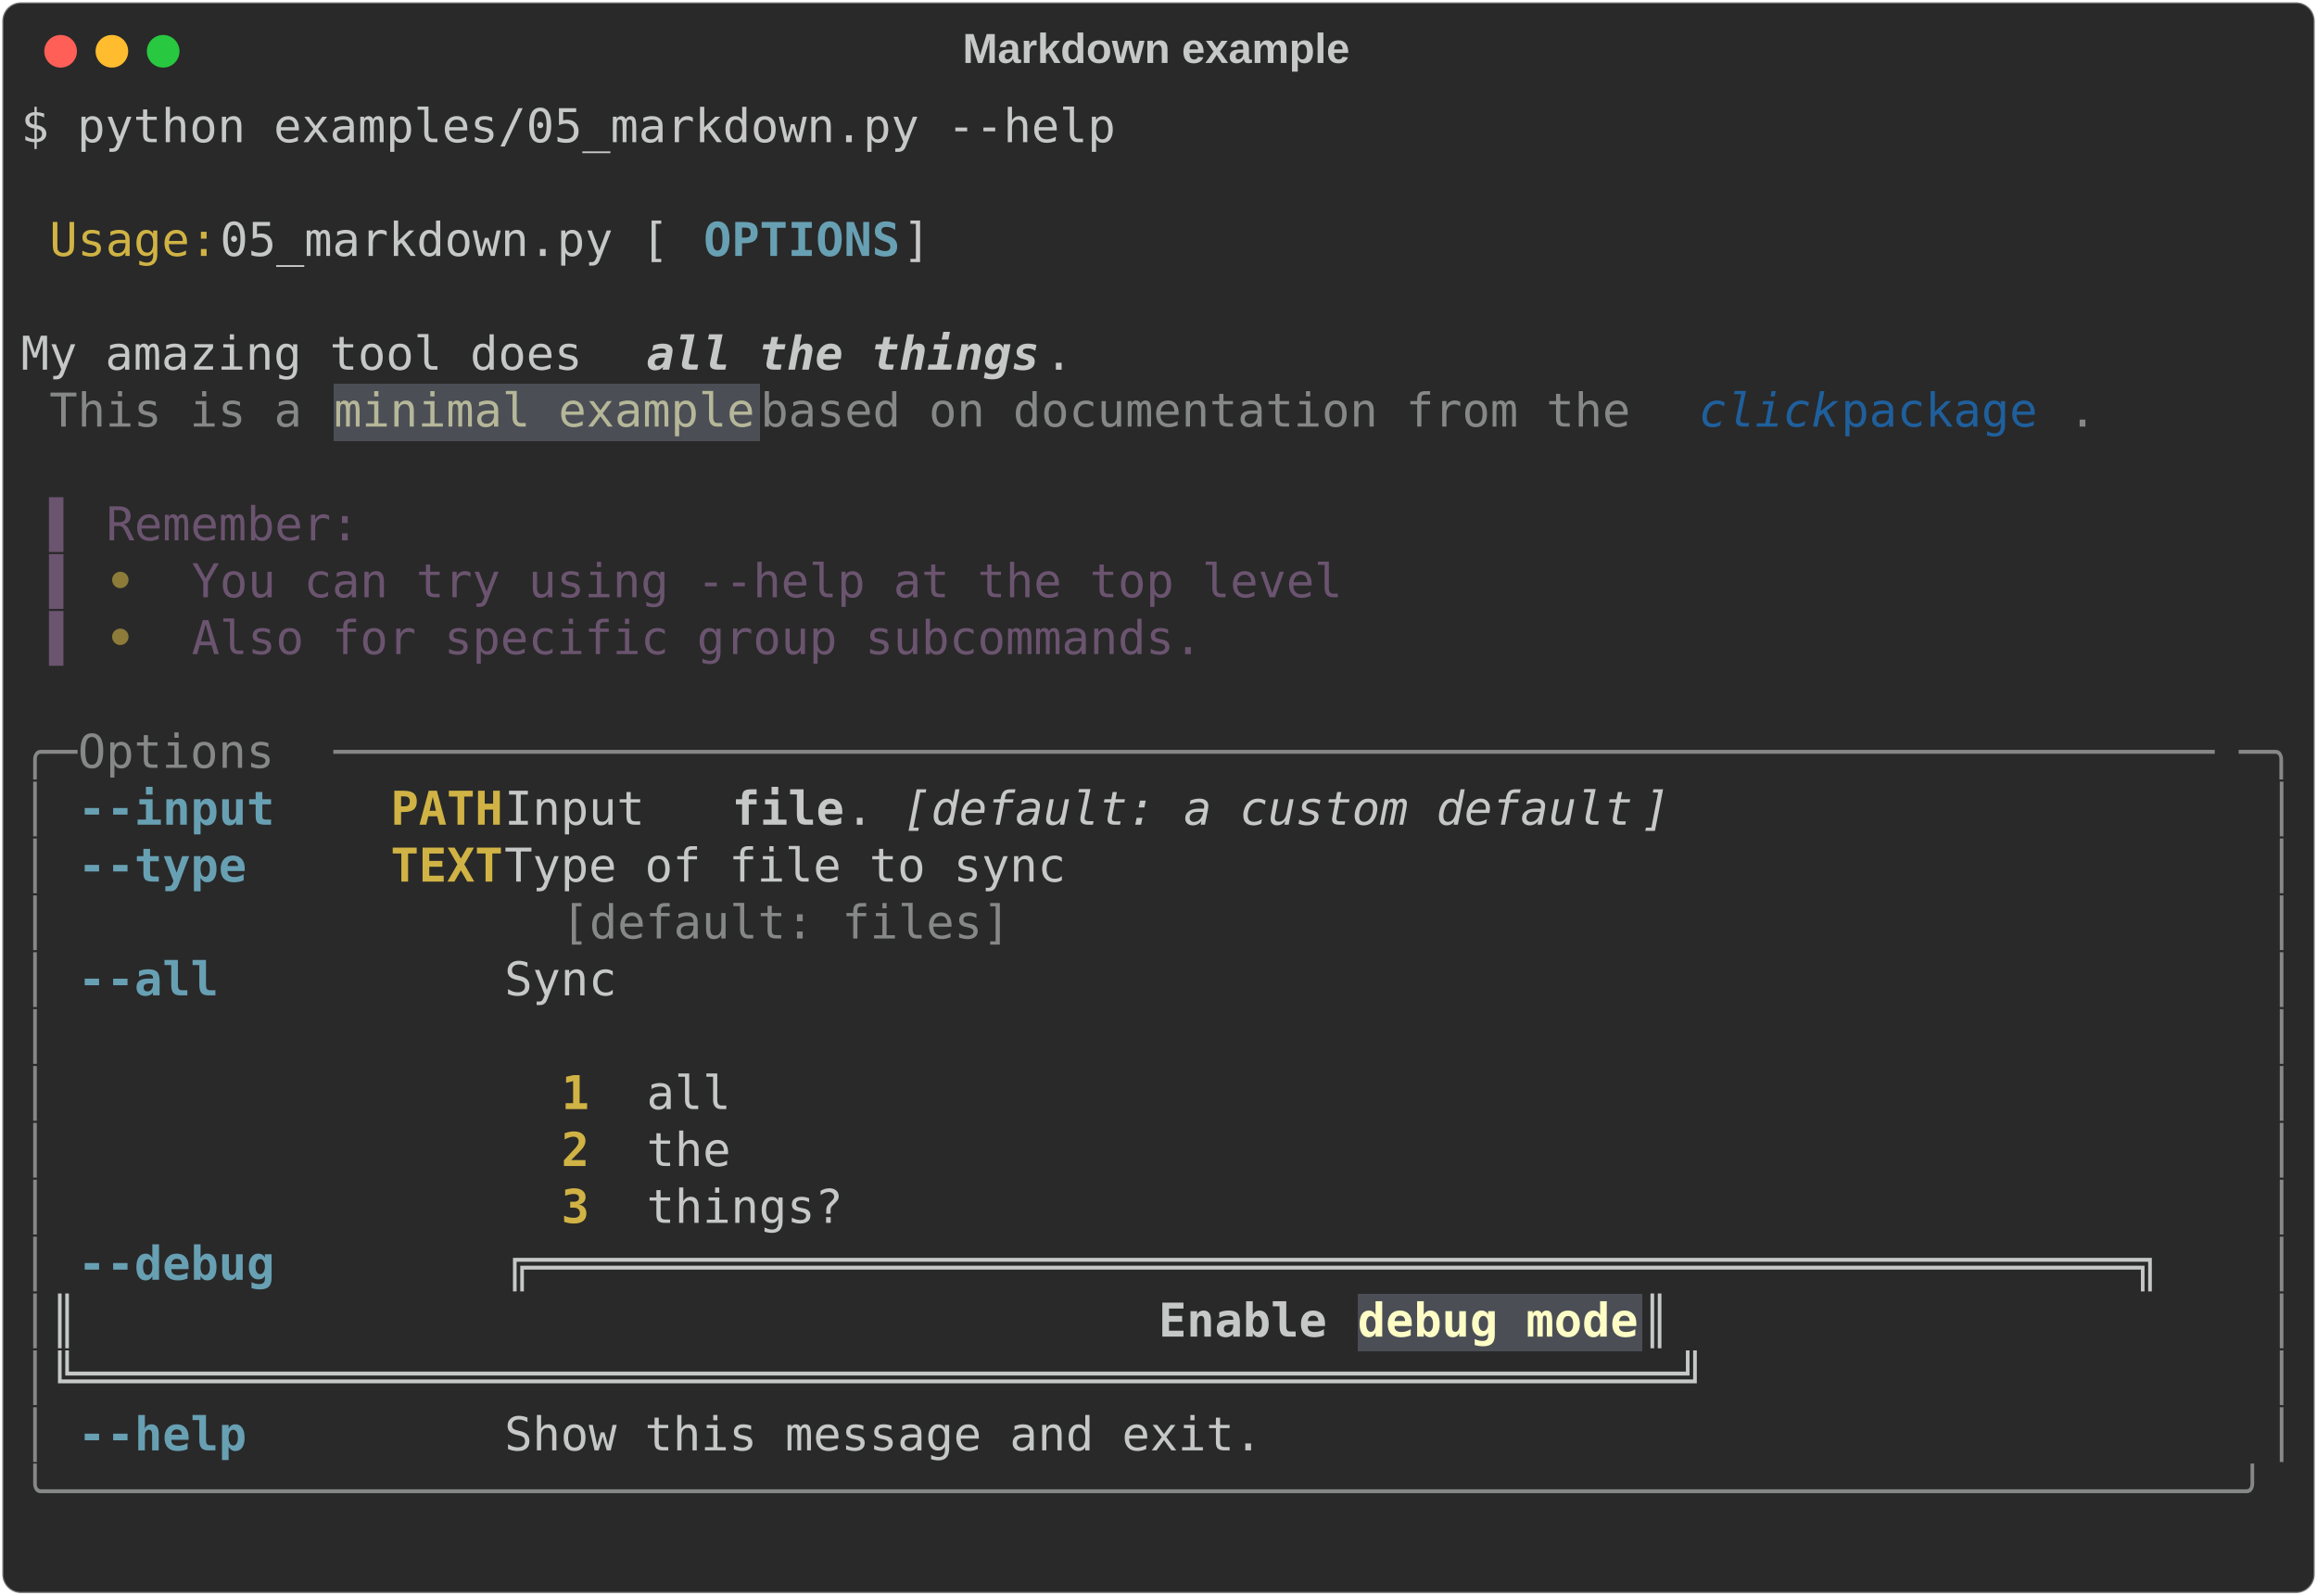
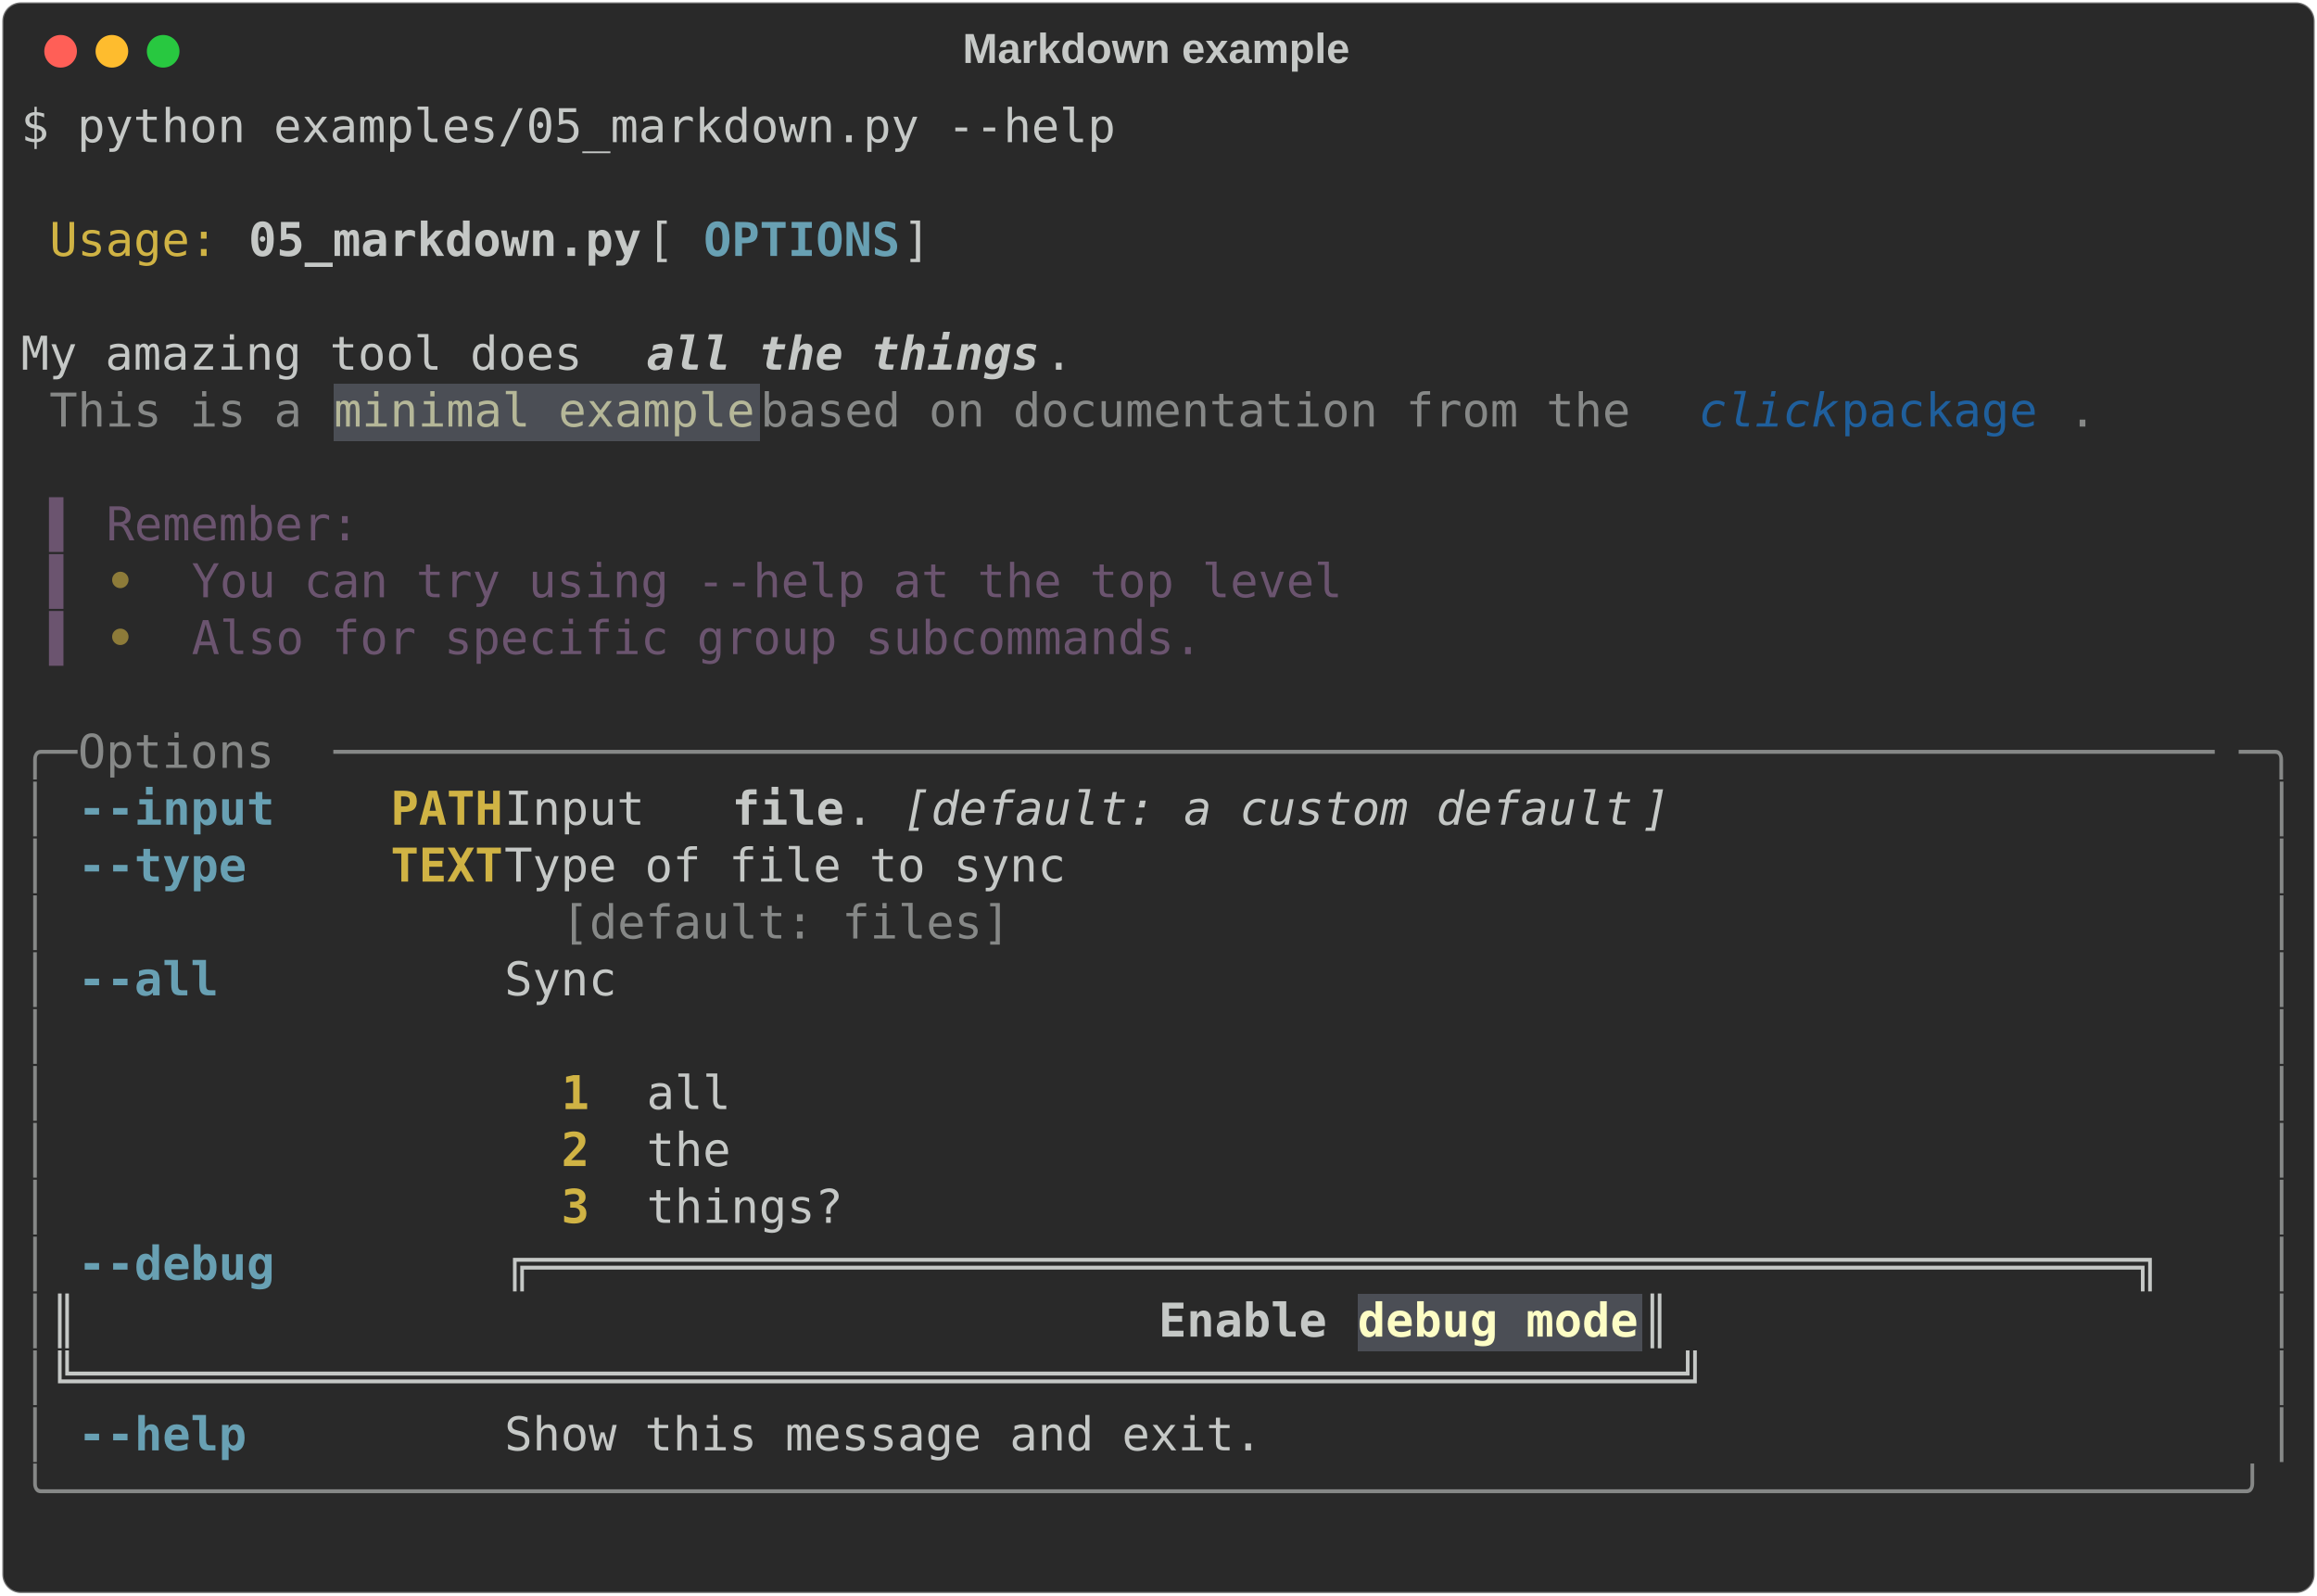
<svg xmlns="http://www.w3.org/2000/svg" class="rich-terminal" viewBox="0 0 994 684.4">
  <style>

    @font-face {
        font-family: "Fira Code";
        src: local("FiraCode-Regular"),
                url("https://cdnjs.cloudflare.com/ajax/libs/firacode/6.2.0/woff2/FiraCode-Regular.woff2") format("woff2"),
                url("https://cdnjs.cloudflare.com/ajax/libs/firacode/6.2.0/woff/FiraCode-Regular.woff") format("woff");
        font-style: normal;
        font-weight: 400;
    }
    @font-face {
        font-family: "Fira Code";
        src: local("FiraCode-Bold"),
                url("https://cdnjs.cloudflare.com/ajax/libs/firacode/6.2.0/woff2/FiraCode-Bold.woff2") format("woff2"),
                url("https://cdnjs.cloudflare.com/ajax/libs/firacode/6.2.0/woff/FiraCode-Bold.woff") format("woff");
        font-style: bold;
        font-weight: 700;
    }

-     .terminal-1735298067-matrix {
+     .terminal-50109393-matrix {
        font-family: Fira Code, monospace;
        font-size: 20px;
        line-height: 24.4px;
        font-variant-east-asian: full-width;
    }

-     .terminal-1735298067-title {
+     .terminal-50109393-title {
        font-size: 18px;
        font-weight: bold;
        font-family: arial;
    }

-     .terminal-1735298067-r1 { fill: #c5c8c6 }
- .terminal-1735298067-r2 { fill: #d0b344 }
- .terminal-1735298067-r3 { fill: #68a0b3;font-weight: bold }
- .terminal-1735298067-r4 { fill: #c5c8c6;font-weight: bold;font-style: italic; }
- .terminal-1735298067-r5 { fill: #868887 }
- .terminal-1735298067-r6 { fill: #b5b798 }
- .terminal-1735298067-r7 { fill: #1f5f9c;font-style: italic; }
- .terminal-1735298067-r8 { fill: #1f5f9c }
- .terminal-1735298067-r9 { fill: #6b546f }
- .terminal-1735298067-r10 { fill: #8d7b39;font-weight: bold }
- .terminal-1735298067-r11 { fill: #d0b344;font-weight: bold }
- .terminal-1735298067-r12 { fill: #c5c8c6;font-weight: bold }
- .terminal-1735298067-r13 { fill: #c5c8c6;font-style: italic; }
- .terminal-1735298067-r14 { fill: #fdfdc5;font-weight: bold }
+     .terminal-50109393-r1 { fill: #c5c8c6 }
+ .terminal-50109393-r2 { fill: #d0b344 }
+ .terminal-50109393-r3 { fill: #c5c8c6;font-weight: bold }
+ .terminal-50109393-r4 { fill: #68a0b3;font-weight: bold }
+ .terminal-50109393-r5 { fill: #c5c8c6;font-weight: bold;font-style: italic; }
+ .terminal-50109393-r6 { fill: #868887 }
+ .terminal-50109393-r7 { fill: #b5b798 }
+ .terminal-50109393-r8 { fill: #1f5f9c;font-style: italic; }
+ .terminal-50109393-r9 { fill: #1f5f9c }
+ .terminal-50109393-r10 { fill: #6b546f }
+ .terminal-50109393-r11 { fill: #8d7b39;font-weight: bold }
+ .terminal-50109393-r12 { fill: #d0b344;font-weight: bold }
+ .terminal-50109393-r13 { fill: #c5c8c6;font-style: italic; }
+ .terminal-50109393-r14 { fill: #fdfdc5;font-weight: bold }
    </style>
  <defs>
-     <clipPath id="terminal-1735298067-clip-terminal">
+     <clipPath id="terminal-50109393-clip-terminal">
      <rect x="0" y="0" width="975.0" height="633.4" />
    </clipPath>
-     <clipPath id="terminal-1735298067-line-0">
+     <clipPath id="terminal-50109393-line-0">
      <rect x="0" y="1.5" width="976" height="24.65" />
    </clipPath>
-     <clipPath id="terminal-1735298067-line-1">
+     <clipPath id="terminal-50109393-line-1">
      <rect x="0" y="25.9" width="976" height="24.65" />
    </clipPath>
-     <clipPath id="terminal-1735298067-line-2">
+     <clipPath id="terminal-50109393-line-2">
      <rect x="0" y="50.3" width="976" height="24.65" />
    </clipPath>
-     <clipPath id="terminal-1735298067-line-3">
+     <clipPath id="terminal-50109393-line-3">
      <rect x="0" y="74.7" width="976" height="24.65" />
    </clipPath>
-     <clipPath id="terminal-1735298067-line-4">
+     <clipPath id="terminal-50109393-line-4">
      <rect x="0" y="99.1" width="976" height="24.65" />
    </clipPath>
-     <clipPath id="terminal-1735298067-line-5">
+     <clipPath id="terminal-50109393-line-5">
      <rect x="0" y="123.5" width="976" height="24.65" />
    </clipPath>
-     <clipPath id="terminal-1735298067-line-6">
+     <clipPath id="terminal-50109393-line-6">
      <rect x="0" y="147.9" width="976" height="24.65" />
    </clipPath>
-     <clipPath id="terminal-1735298067-line-7">
+     <clipPath id="terminal-50109393-line-7">
      <rect x="0" y="172.3" width="976" height="24.65" />
    </clipPath>
-     <clipPath id="terminal-1735298067-line-8">
+     <clipPath id="terminal-50109393-line-8">
      <rect x="0" y="196.7" width="976" height="24.65" />
    </clipPath>
-     <clipPath id="terminal-1735298067-line-9">
+     <clipPath id="terminal-50109393-line-9">
      <rect x="0" y="221.1" width="976" height="24.65" />
    </clipPath>
-     <clipPath id="terminal-1735298067-line-10">
+     <clipPath id="terminal-50109393-line-10">
      <rect x="0" y="245.5" width="976" height="24.65" />
    </clipPath>
-     <clipPath id="terminal-1735298067-line-11">
+     <clipPath id="terminal-50109393-line-11">
      <rect x="0" y="269.9" width="976" height="24.65" />
    </clipPath>
-     <clipPath id="terminal-1735298067-line-12">
+     <clipPath id="terminal-50109393-line-12">
      <rect x="0" y="294.3" width="976" height="24.65" />
    </clipPath>
-     <clipPath id="terminal-1735298067-line-13">
+     <clipPath id="terminal-50109393-line-13">
      <rect x="0" y="318.7" width="976" height="24.65" />
    </clipPath>
-     <clipPath id="terminal-1735298067-line-14">
+     <clipPath id="terminal-50109393-line-14">
      <rect x="0" y="343.1" width="976" height="24.65" />
    </clipPath>
-     <clipPath id="terminal-1735298067-line-15">
+     <clipPath id="terminal-50109393-line-15">
      <rect x="0" y="367.5" width="976" height="24.65" />
    </clipPath>
-     <clipPath id="terminal-1735298067-line-16">
+     <clipPath id="terminal-50109393-line-16">
      <rect x="0" y="391.9" width="976" height="24.65" />
    </clipPath>
-     <clipPath id="terminal-1735298067-line-17">
+     <clipPath id="terminal-50109393-line-17">
      <rect x="0" y="416.3" width="976" height="24.65" />
    </clipPath>
-     <clipPath id="terminal-1735298067-line-18">
+     <clipPath id="terminal-50109393-line-18">
      <rect x="0" y="440.7" width="976" height="24.65" />
    </clipPath>
-     <clipPath id="terminal-1735298067-line-19">
+     <clipPath id="terminal-50109393-line-19">
      <rect x="0" y="465.1" width="976" height="24.65" />
    </clipPath>
-     <clipPath id="terminal-1735298067-line-20">
+     <clipPath id="terminal-50109393-line-20">
      <rect x="0" y="489.5" width="976" height="24.65" />
    </clipPath>
-     <clipPath id="terminal-1735298067-line-21">
+     <clipPath id="terminal-50109393-line-21">
      <rect x="0" y="513.9" width="976" height="24.65" />
    </clipPath>
-     <clipPath id="terminal-1735298067-line-22">
+     <clipPath id="terminal-50109393-line-22">
      <rect x="0" y="538.3" width="976" height="24.65" />
    </clipPath>
-     <clipPath id="terminal-1735298067-line-23">
+     <clipPath id="terminal-50109393-line-23">
      <rect x="0" y="562.7" width="976" height="24.65" />
    </clipPath>
-     <clipPath id="terminal-1735298067-line-24">
+     <clipPath id="terminal-50109393-line-24">
      <rect x="0" y="587.1" width="976" height="24.65" />
    </clipPath>
  </defs>
  <rect fill="#292929" stroke="rgba(255,255,255,0.35)" stroke-width="1" x="1" y="1" width="992" height="682.4" rx="8" />
-   <text class="terminal-1735298067-title" fill="#c5c8c6" text-anchor="middle" x="496" y="27">Markdown example</text>
+   <text class="terminal-50109393-title" fill="#c5c8c6" text-anchor="middle" x="496" y="27">Markdown example</text>
  <g transform="translate(26,22)">
    <circle cx="0" cy="0" r="7" fill="#ff5f57" />
    <circle cx="22" cy="0" r="7" fill="#febc2e" />
    <circle cx="44" cy="0" r="7" fill="#28c840" />
  </g>
-   <g transform="translate(9, 41)" clip-path="url(#terminal-1735298067-clip-terminal)">
+   <g transform="translate(9, 41)" clip-path="url(#terminal-50109393-clip-terminal)">
    <rect fill="#4b4e55" x="134.2" y="123.5" width="183" height="24.65" shape-rendering="crispEdges" />
    <rect fill="#4b4e55" x="573.4" y="513.9" width="122" height="24.65" shape-rendering="crispEdges" />
-     <g class="terminal-1735298067-matrix">
-       <text class="terminal-1735298067-r1" x="0" y="20" textLength="475.8" clip-path="url(#terminal-1735298067-line-0)">$ python examples/05_markdown.py --help</text>
-       <text class="terminal-1735298067-r1" x="976" y="20" textLength="12.2" clip-path="url(#terminal-1735298067-line-0)">
- </text>
-       <text class="terminal-1735298067-r1" x="976" y="44.4" textLength="12.2" clip-path="url(#terminal-1735298067-line-1)">
- </text>
-       <text class="terminal-1735298067-r2" x="12.2" y="68.8" textLength="73.2" clip-path="url(#terminal-1735298067-line-2)">Usage:</text>
-       <text class="terminal-1735298067-r1" x="85.4" y="68.8" textLength="207.4" clip-path="url(#terminal-1735298067-line-2)"> 05_markdown.py [</text>
-       <text class="terminal-1735298067-r3" x="292.8" y="68.8" textLength="85.4" clip-path="url(#terminal-1735298067-line-2)">OPTIONS</text>
-       <text class="terminal-1735298067-r1" x="378.2" y="68.8" textLength="597.8" clip-path="url(#terminal-1735298067-line-2)">]                                                </text>
-       <text class="terminal-1735298067-r1" x="976" y="68.8" textLength="12.2" clip-path="url(#terminal-1735298067-line-2)">
- </text>
-       <text class="terminal-1735298067-r1" x="976" y="93.2" textLength="12.2" clip-path="url(#terminal-1735298067-line-3)">
- </text>
-       <text class="terminal-1735298067-r1" x="0" y="117.6" textLength="268.4" clip-path="url(#terminal-1735298067-line-4)"> My amazing tool does </text>
-       <text class="terminal-1735298067-r4" x="268.4" y="117.6" textLength="170.8" clip-path="url(#terminal-1735298067-line-4)">all the things</text>
-       <text class="terminal-1735298067-r1" x="439.2" y="117.6" textLength="536.8" clip-path="url(#terminal-1735298067-line-4)">.                                           </text>
-       <text class="terminal-1735298067-r1" x="976" y="117.6" textLength="12.2" clip-path="url(#terminal-1735298067-line-4)">
- </text>
-       <text class="terminal-1735298067-r5" x="12.2" y="142" textLength="122" clip-path="url(#terminal-1735298067-line-5)">This is a </text>
-       <text class="terminal-1735298067-r6" x="134.2" y="142" textLength="183" clip-path="url(#terminal-1735298067-line-5)">minimal example</text>
-       <text class="terminal-1735298067-r5" x="317.2" y="142" textLength="402.6" clip-path="url(#terminal-1735298067-line-5)"> based on documentation from the </text>
-       <text class="terminal-1735298067-r7" x="719.8" y="142" textLength="61" clip-path="url(#terminal-1735298067-line-5)">click</text>
-       <text class="terminal-1735298067-r8" x="780.8" y="142" textLength="97.6" clip-path="url(#terminal-1735298067-line-5)"> package</text>
-       <text class="terminal-1735298067-r5" x="878.4" y="142" textLength="12.2" clip-path="url(#terminal-1735298067-line-5)">.</text>
-       <text class="terminal-1735298067-r1" x="976" y="142" textLength="12.2" clip-path="url(#terminal-1735298067-line-5)">
- </text>
-       <text class="terminal-1735298067-r1" x="976" y="166.4" textLength="12.2" clip-path="url(#terminal-1735298067-line-6)">
- </text>
-       <text class="terminal-1735298067-r9" x="12.2" y="190.8" textLength="24.4" clip-path="url(#terminal-1735298067-line-7)">▌ </text>
-       <text class="terminal-1735298067-r9" x="36.6" y="190.8" textLength="109.8" clip-path="url(#terminal-1735298067-line-7)">Remember:</text>
-       <text class="terminal-1735298067-r1" x="976" y="190.8" textLength="12.2" clip-path="url(#terminal-1735298067-line-7)">
- </text>
-       <text class="terminal-1735298067-r9" x="12.2" y="215.2" textLength="24.4" clip-path="url(#terminal-1735298067-line-8)">▌ </text>
-       <text class="terminal-1735298067-r10" x="36.6" y="215.2" textLength="36.6" clip-path="url(#terminal-1735298067-line-8)"> • </text>
-       <text class="terminal-1735298067-r9" x="73.2" y="215.2" textLength="500.2" clip-path="url(#terminal-1735298067-line-8)">You can try using --help at the top level</text>
-       <text class="terminal-1735298067-r1" x="976" y="215.2" textLength="12.2" clip-path="url(#terminal-1735298067-line-8)">
- </text>
-       <text class="terminal-1735298067-r9" x="12.2" y="239.6" textLength="24.4" clip-path="url(#terminal-1735298067-line-9)">▌ </text>
-       <text class="terminal-1735298067-r10" x="36.6" y="239.6" textLength="36.6" clip-path="url(#terminal-1735298067-line-9)"> • </text>
-       <text class="terminal-1735298067-r9" x="73.2" y="239.6" textLength="439.2" clip-path="url(#terminal-1735298067-line-9)">Also for specific group subcommands.</text>
-       <text class="terminal-1735298067-r1" x="976" y="239.6" textLength="12.2" clip-path="url(#terminal-1735298067-line-9)">
- </text>
-       <text class="terminal-1735298067-r1" x="976" y="264" textLength="12.2" clip-path="url(#terminal-1735298067-line-10)">
- </text>
-       <text class="terminal-1735298067-r5" x="0" y="288.4" textLength="24.4" clip-path="url(#terminal-1735298067-line-11)">╭─</text>
-       <text class="terminal-1735298067-r5" x="24.4" y="288.4" textLength="109.8" clip-path="url(#terminal-1735298067-line-11)"> Options </text>
-       <text class="terminal-1735298067-r5" x="134.2" y="288.4" textLength="817.4" clip-path="url(#terminal-1735298067-line-11)">───────────────────────────────────────────────────────────────────</text>
-       <text class="terminal-1735298067-r5" x="951.6" y="288.4" textLength="24.4" clip-path="url(#terminal-1735298067-line-11)">─╮</text>
-       <text class="terminal-1735298067-r1" x="976" y="288.4" textLength="12.2" clip-path="url(#terminal-1735298067-line-11)">
- </text>
-       <text class="terminal-1735298067-r5" x="0" y="312.8" textLength="12.2" clip-path="url(#terminal-1735298067-line-12)">│</text>
-       <text class="terminal-1735298067-r3" x="24.4" y="312.8" textLength="12.2" clip-path="url(#terminal-1735298067-line-12)">-</text>
-       <text class="terminal-1735298067-r3" x="36.6" y="312.8" textLength="73.2" clip-path="url(#terminal-1735298067-line-12)">-input</text>
-       <text class="terminal-1735298067-r11" x="158.6" y="312.8" textLength="48.8" clip-path="url(#terminal-1735298067-line-12)">PATH</text>
-       <text class="terminal-1735298067-r1" x="207.4" y="312.8" textLength="97.6" clip-path="url(#terminal-1735298067-line-12)">  Input </text>
-       <text class="terminal-1735298067-r12" x="305" y="312.8" textLength="48.8" clip-path="url(#terminal-1735298067-line-12)">file</text>
-       <text class="terminal-1735298067-r1" x="353.8" y="312.8" textLength="24.4" clip-path="url(#terminal-1735298067-line-12)">. </text>
-       <text class="terminal-1735298067-r13" x="378.2" y="312.8" textLength="12.2" clip-path="url(#terminal-1735298067-line-12)">[</text>
-       <text class="terminal-1735298067-r13" x="390.4" y="312.8" textLength="305" clip-path="url(#terminal-1735298067-line-12)">default: a custom default</text>
-       <text class="terminal-1735298067-r13" x="695.4" y="312.8" textLength="12.2" clip-path="url(#terminal-1735298067-line-12)">]</text>
-       <text class="terminal-1735298067-r5" x="963.8" y="312.8" textLength="12.2" clip-path="url(#terminal-1735298067-line-12)">│</text>
-       <text class="terminal-1735298067-r1" x="976" y="312.8" textLength="12.2" clip-path="url(#terminal-1735298067-line-12)">
- </text>
-       <text class="terminal-1735298067-r5" x="0" y="337.2" textLength="12.2" clip-path="url(#terminal-1735298067-line-13)">│</text>
-       <text class="terminal-1735298067-r3" x="24.4" y="337.2" textLength="12.2" clip-path="url(#terminal-1735298067-line-13)">-</text>
-       <text class="terminal-1735298067-r3" x="36.6" y="337.2" textLength="61" clip-path="url(#terminal-1735298067-line-13)">-type</text>
-       <text class="terminal-1735298067-r11" x="158.6" y="337.2" textLength="48.8" clip-path="url(#terminal-1735298067-line-13)">TEXT</text>
-       <text class="terminal-1735298067-r1" x="207.4" y="337.2" textLength="756.4" clip-path="url(#terminal-1735298067-line-13)">  Type of file to sync                                        </text>
-       <text class="terminal-1735298067-r5" x="963.8" y="337.2" textLength="12.2" clip-path="url(#terminal-1735298067-line-13)">│</text>
-       <text class="terminal-1735298067-r1" x="976" y="337.2" textLength="12.2" clip-path="url(#terminal-1735298067-line-13)">
- </text>
-       <text class="terminal-1735298067-r5" x="0" y="361.6" textLength="12.2" clip-path="url(#terminal-1735298067-line-14)">│</text>
-       <text class="terminal-1735298067-r5" x="231.8" y="361.6" textLength="719.8" clip-path="url(#terminal-1735298067-line-14)">[default: files]                                           </text>
-       <text class="terminal-1735298067-r5" x="963.8" y="361.6" textLength="12.2" clip-path="url(#terminal-1735298067-line-14)">│</text>
-       <text class="terminal-1735298067-r1" x="976" y="361.6" textLength="12.2" clip-path="url(#terminal-1735298067-line-14)">
- </text>
-       <text class="terminal-1735298067-r5" x="0" y="386" textLength="12.2" clip-path="url(#terminal-1735298067-line-15)">│</text>
-       <text class="terminal-1735298067-r3" x="24.4" y="386" textLength="12.2" clip-path="url(#terminal-1735298067-line-15)">-</text>
-       <text class="terminal-1735298067-r3" x="36.6" y="386" textLength="48.8" clip-path="url(#terminal-1735298067-line-15)">-all</text>
-       <text class="terminal-1735298067-r1" x="207.4" y="386" textLength="756.4" clip-path="url(#terminal-1735298067-line-15)">  Sync                                                        </text>
-       <text class="terminal-1735298067-r5" x="963.8" y="386" textLength="12.2" clip-path="url(#terminal-1735298067-line-15)">│</text>
-       <text class="terminal-1735298067-r1" x="976" y="386" textLength="12.2" clip-path="url(#terminal-1735298067-line-15)">
- </text>
-       <text class="terminal-1735298067-r5" x="0" y="410.4" textLength="12.2" clip-path="url(#terminal-1735298067-line-16)">│</text>
-       <text class="terminal-1735298067-r5" x="963.8" y="410.4" textLength="12.2" clip-path="url(#terminal-1735298067-line-16)">│</text>
-       <text class="terminal-1735298067-r1" x="976" y="410.4" textLength="12.2" clip-path="url(#terminal-1735298067-line-16)">
- </text>
-       <text class="terminal-1735298067-r5" x="0" y="434.8" textLength="12.2" clip-path="url(#terminal-1735298067-line-17)">│</text>
-       <text class="terminal-1735298067-r11" x="231.8" y="434.8" textLength="36.6" clip-path="url(#terminal-1735298067-line-17)"> 1 </text>
-       <text class="terminal-1735298067-r1" x="268.4" y="434.8" textLength="695.4" clip-path="url(#terminal-1735298067-line-17)">all                                                      </text>
-       <text class="terminal-1735298067-r5" x="963.8" y="434.8" textLength="12.2" clip-path="url(#terminal-1735298067-line-17)">│</text>
-       <text class="terminal-1735298067-r1" x="976" y="434.8" textLength="12.2" clip-path="url(#terminal-1735298067-line-17)">
- </text>
-       <text class="terminal-1735298067-r5" x="0" y="459.2" textLength="12.2" clip-path="url(#terminal-1735298067-line-18)">│</text>
-       <text class="terminal-1735298067-r11" x="231.8" y="459.2" textLength="36.6" clip-path="url(#terminal-1735298067-line-18)"> 2 </text>
-       <text class="terminal-1735298067-r1" x="268.4" y="459.2" textLength="695.4" clip-path="url(#terminal-1735298067-line-18)">the                                                      </text>
-       <text class="terminal-1735298067-r5" x="963.8" y="459.2" textLength="12.2" clip-path="url(#terminal-1735298067-line-18)">│</text>
-       <text class="terminal-1735298067-r1" x="976" y="459.2" textLength="12.2" clip-path="url(#terminal-1735298067-line-18)">
- </text>
-       <text class="terminal-1735298067-r5" x="0" y="483.6" textLength="12.2" clip-path="url(#terminal-1735298067-line-19)">│</text>
-       <text class="terminal-1735298067-r11" x="231.8" y="483.6" textLength="36.6" clip-path="url(#terminal-1735298067-line-19)"> 3 </text>
-       <text class="terminal-1735298067-r1" x="268.4" y="483.6" textLength="695.4" clip-path="url(#terminal-1735298067-line-19)">things?                                                  </text>
-       <text class="terminal-1735298067-r5" x="963.8" y="483.6" textLength="12.2" clip-path="url(#terminal-1735298067-line-19)">│</text>
-       <text class="terminal-1735298067-r1" x="976" y="483.6" textLength="12.2" clip-path="url(#terminal-1735298067-line-19)">
- </text>
-       <text class="terminal-1735298067-r5" x="0" y="508" textLength="12.2" clip-path="url(#terminal-1735298067-line-20)">│</text>
-       <text class="terminal-1735298067-r3" x="24.4" y="508" textLength="12.2" clip-path="url(#terminal-1735298067-line-20)">-</text>
-       <text class="terminal-1735298067-r3" x="36.6" y="508" textLength="73.2" clip-path="url(#terminal-1735298067-line-20)">-debug</text>
-       <text class="terminal-1735298067-r1" x="207.4" y="508" textLength="756.4" clip-path="url(#terminal-1735298067-line-20)">  ╔═════════════════════════════════════════════════════════╗ </text>
-       <text class="terminal-1735298067-r5" x="963.8" y="508" textLength="12.2" clip-path="url(#terminal-1735298067-line-20)">│</text>
-       <text class="terminal-1735298067-r1" x="976" y="508" textLength="12.2" clip-path="url(#terminal-1735298067-line-20)">
- </text>
-       <text class="terminal-1735298067-r5" x="0" y="532.4" textLength="12.2" clip-path="url(#terminal-1735298067-line-21)">│</text>
-       <text class="terminal-1735298067-r1" x="12.2" y="532.4" textLength="475.8" clip-path="url(#terminal-1735298067-line-21)">                  ║                    </text>
-       <text class="terminal-1735298067-r12" x="488" y="532.4" textLength="85.4" clip-path="url(#terminal-1735298067-line-21)">Enable </text>
-       <text class="terminal-1735298067-r14" x="573.4" y="532.4" textLength="122" clip-path="url(#terminal-1735298067-line-21)">debug mode</text>
-       <text class="terminal-1735298067-r1" x="695.4" y="532.4" textLength="268.4" clip-path="url(#terminal-1735298067-line-21)">                    ║ </text>
-       <text class="terminal-1735298067-r5" x="963.8" y="532.4" textLength="12.2" clip-path="url(#terminal-1735298067-line-21)">│</text>
-       <text class="terminal-1735298067-r1" x="976" y="532.4" textLength="12.2" clip-path="url(#terminal-1735298067-line-21)">
- </text>
-       <text class="terminal-1735298067-r5" x="0" y="556.8" textLength="12.2" clip-path="url(#terminal-1735298067-line-22)">│</text>
-       <text class="terminal-1735298067-r1" x="12.2" y="556.8" textLength="951.6" clip-path="url(#terminal-1735298067-line-22)">                  ╚═════════════════════════════════════════════════════════╝ </text>
-       <text class="terminal-1735298067-r5" x="963.8" y="556.8" textLength="12.2" clip-path="url(#terminal-1735298067-line-22)">│</text>
-       <text class="terminal-1735298067-r1" x="976" y="556.8" textLength="12.2" clip-path="url(#terminal-1735298067-line-22)">
- </text>
-       <text class="terminal-1735298067-r5" x="0" y="581.2" textLength="12.2" clip-path="url(#terminal-1735298067-line-23)">│</text>
-       <text class="terminal-1735298067-r3" x="24.4" y="581.2" textLength="12.2" clip-path="url(#terminal-1735298067-line-23)">-</text>
-       <text class="terminal-1735298067-r3" x="36.6" y="581.2" textLength="61" clip-path="url(#terminal-1735298067-line-23)">-help</text>
-       <text class="terminal-1735298067-r1" x="207.4" y="581.2" textLength="756.4" clip-path="url(#terminal-1735298067-line-23)">  Show this message and exit.                                 </text>
-       <text class="terminal-1735298067-r5" x="963.8" y="581.2" textLength="12.2" clip-path="url(#terminal-1735298067-line-23)">│</text>
-       <text class="terminal-1735298067-r1" x="976" y="581.2" textLength="12.2" clip-path="url(#terminal-1735298067-line-23)">
- </text>
-       <text class="terminal-1735298067-r5" x="0" y="605.6" textLength="976" clip-path="url(#terminal-1735298067-line-24)">╰──────────────────────────────────────────────────────────────────────────────╯</text>
-       <text class="terminal-1735298067-r1" x="976" y="605.6" textLength="12.2" clip-path="url(#terminal-1735298067-line-24)">
- </text>
-       <text class="terminal-1735298067-r1" x="976" y="630" textLength="12.2" clip-path="url(#terminal-1735298067-line-25)">
+     <g class="terminal-50109393-matrix">
+       <text class="terminal-50109393-r1" x="0" y="20" textLength="475.8" clip-path="url(#terminal-50109393-line-0)">$ python examples/05_markdown.py --help</text>
+       <text class="terminal-50109393-r1" x="976" y="20" textLength="12.2" clip-path="url(#terminal-50109393-line-0)">
+ </text>
+       <text class="terminal-50109393-r1" x="976" y="44.4" textLength="12.2" clip-path="url(#terminal-50109393-line-1)">
+ </text>
+       <text class="terminal-50109393-r2" x="12.2" y="68.8" textLength="73.2" clip-path="url(#terminal-50109393-line-2)">Usage:</text>
+       <text class="terminal-50109393-r3" x="97.6" y="68.8" textLength="170.8" clip-path="url(#terminal-50109393-line-2)">05_markdown.py</text>
+       <text class="terminal-50109393-r1" x="268.4" y="68.8" textLength="24.4" clip-path="url(#terminal-50109393-line-2)"> [</text>
+       <text class="terminal-50109393-r4" x="292.8" y="68.8" textLength="85.4" clip-path="url(#terminal-50109393-line-2)">OPTIONS</text>
+       <text class="terminal-50109393-r1" x="378.2" y="68.8" textLength="597.8" clip-path="url(#terminal-50109393-line-2)">]                                                </text>
+       <text class="terminal-50109393-r1" x="976" y="68.8" textLength="12.2" clip-path="url(#terminal-50109393-line-2)">
+ </text>
+       <text class="terminal-50109393-r1" x="976" y="93.2" textLength="12.2" clip-path="url(#terminal-50109393-line-3)">
+ </text>
+       <text class="terminal-50109393-r1" x="0" y="117.6" textLength="268.4" clip-path="url(#terminal-50109393-line-4)"> My amazing tool does </text>
+       <text class="terminal-50109393-r5" x="268.4" y="117.6" textLength="170.8" clip-path="url(#terminal-50109393-line-4)">all the things</text>
+       <text class="terminal-50109393-r1" x="439.2" y="117.6" textLength="536.8" clip-path="url(#terminal-50109393-line-4)">.                                           </text>
+       <text class="terminal-50109393-r1" x="976" y="117.6" textLength="12.2" clip-path="url(#terminal-50109393-line-4)">
+ </text>
+       <text class="terminal-50109393-r6" x="12.2" y="142" textLength="122" clip-path="url(#terminal-50109393-line-5)">This is a </text>
+       <text class="terminal-50109393-r7" x="134.2" y="142" textLength="183" clip-path="url(#terminal-50109393-line-5)">minimal example</text>
+       <text class="terminal-50109393-r6" x="317.2" y="142" textLength="402.6" clip-path="url(#terminal-50109393-line-5)"> based on documentation from the </text>
+       <text class="terminal-50109393-r8" x="719.8" y="142" textLength="61" clip-path="url(#terminal-50109393-line-5)">click</text>
+       <text class="terminal-50109393-r9" x="780.8" y="142" textLength="97.6" clip-path="url(#terminal-50109393-line-5)"> package</text>
+       <text class="terminal-50109393-r6" x="878.4" y="142" textLength="12.2" clip-path="url(#terminal-50109393-line-5)">.</text>
+       <text class="terminal-50109393-r1" x="976" y="142" textLength="12.2" clip-path="url(#terminal-50109393-line-5)">
+ </text>
+       <text class="terminal-50109393-r1" x="976" y="166.4" textLength="12.2" clip-path="url(#terminal-50109393-line-6)">
+ </text>
+       <text class="terminal-50109393-r10" x="12.2" y="190.8" textLength="24.4" clip-path="url(#terminal-50109393-line-7)">▌ </text>
+       <text class="terminal-50109393-r10" x="36.6" y="190.8" textLength="109.8" clip-path="url(#terminal-50109393-line-7)">Remember:</text>
+       <text class="terminal-50109393-r1" x="976" y="190.8" textLength="12.2" clip-path="url(#terminal-50109393-line-7)">
+ </text>
+       <text class="terminal-50109393-r10" x="12.2" y="215.2" textLength="24.4" clip-path="url(#terminal-50109393-line-8)">▌ </text>
+       <text class="terminal-50109393-r11" x="36.6" y="215.2" textLength="36.6" clip-path="url(#terminal-50109393-line-8)"> • </text>
+       <text class="terminal-50109393-r10" x="73.2" y="215.2" textLength="500.2" clip-path="url(#terminal-50109393-line-8)">You can try using --help at the top level</text>
+       <text class="terminal-50109393-r1" x="976" y="215.2" textLength="12.2" clip-path="url(#terminal-50109393-line-8)">
+ </text>
+       <text class="terminal-50109393-r10" x="12.2" y="239.6" textLength="24.4" clip-path="url(#terminal-50109393-line-9)">▌ </text>
+       <text class="terminal-50109393-r11" x="36.6" y="239.6" textLength="36.6" clip-path="url(#terminal-50109393-line-9)"> • </text>
+       <text class="terminal-50109393-r10" x="73.2" y="239.6" textLength="439.2" clip-path="url(#terminal-50109393-line-9)">Also for specific group subcommands.</text>
+       <text class="terminal-50109393-r1" x="976" y="239.6" textLength="12.2" clip-path="url(#terminal-50109393-line-9)">
+ </text>
+       <text class="terminal-50109393-r1" x="976" y="264" textLength="12.2" clip-path="url(#terminal-50109393-line-10)">
+ </text>
+       <text class="terminal-50109393-r6" x="0" y="288.4" textLength="24.4" clip-path="url(#terminal-50109393-line-11)">╭─</text>
+       <text class="terminal-50109393-r6" x="24.4" y="288.4" textLength="109.8" clip-path="url(#terminal-50109393-line-11)"> Options </text>
+       <text class="terminal-50109393-r6" x="134.2" y="288.4" textLength="817.4" clip-path="url(#terminal-50109393-line-11)">───────────────────────────────────────────────────────────────────</text>
+       <text class="terminal-50109393-r6" x="951.6" y="288.4" textLength="24.4" clip-path="url(#terminal-50109393-line-11)">─╮</text>
+       <text class="terminal-50109393-r1" x="976" y="288.4" textLength="12.2" clip-path="url(#terminal-50109393-line-11)">
+ </text>
+       <text class="terminal-50109393-r6" x="0" y="312.8" textLength="12.2" clip-path="url(#terminal-50109393-line-12)">│</text>
+       <text class="terminal-50109393-r4" x="24.4" y="312.8" textLength="12.2" clip-path="url(#terminal-50109393-line-12)">-</text>
+       <text class="terminal-50109393-r4" x="36.6" y="312.8" textLength="73.2" clip-path="url(#terminal-50109393-line-12)">-input</text>
+       <text class="terminal-50109393-r12" x="158.6" y="312.8" textLength="48.8" clip-path="url(#terminal-50109393-line-12)">PATH</text>
+       <text class="terminal-50109393-r1" x="207.4" y="312.8" textLength="97.6" clip-path="url(#terminal-50109393-line-12)">  Input </text>
+       <text class="terminal-50109393-r3" x="305" y="312.8" textLength="48.8" clip-path="url(#terminal-50109393-line-12)">file</text>
+       <text class="terminal-50109393-r1" x="353.8" y="312.8" textLength="24.4" clip-path="url(#terminal-50109393-line-12)">. </text>
+       <text class="terminal-50109393-r13" x="378.2" y="312.8" textLength="12.2" clip-path="url(#terminal-50109393-line-12)">[</text>
+       <text class="terminal-50109393-r13" x="390.4" y="312.8" textLength="305" clip-path="url(#terminal-50109393-line-12)">default: a custom default</text>
+       <text class="terminal-50109393-r13" x="695.4" y="312.8" textLength="12.2" clip-path="url(#terminal-50109393-line-12)">]</text>
+       <text class="terminal-50109393-r6" x="963.8" y="312.8" textLength="12.2" clip-path="url(#terminal-50109393-line-12)">│</text>
+       <text class="terminal-50109393-r1" x="976" y="312.8" textLength="12.2" clip-path="url(#terminal-50109393-line-12)">
+ </text>
+       <text class="terminal-50109393-r6" x="0" y="337.2" textLength="12.2" clip-path="url(#terminal-50109393-line-13)">│</text>
+       <text class="terminal-50109393-r4" x="24.4" y="337.2" textLength="12.2" clip-path="url(#terminal-50109393-line-13)">-</text>
+       <text class="terminal-50109393-r4" x="36.6" y="337.2" textLength="61" clip-path="url(#terminal-50109393-line-13)">-type</text>
+       <text class="terminal-50109393-r12" x="158.6" y="337.2" textLength="48.8" clip-path="url(#terminal-50109393-line-13)">TEXT</text>
+       <text class="terminal-50109393-r1" x="207.4" y="337.2" textLength="756.4" clip-path="url(#terminal-50109393-line-13)">  Type of file to sync                                        </text>
+       <text class="terminal-50109393-r6" x="963.8" y="337.2" textLength="12.2" clip-path="url(#terminal-50109393-line-13)">│</text>
+       <text class="terminal-50109393-r1" x="976" y="337.2" textLength="12.2" clip-path="url(#terminal-50109393-line-13)">
+ </text>
+       <text class="terminal-50109393-r6" x="0" y="361.6" textLength="12.2" clip-path="url(#terminal-50109393-line-14)">│</text>
+       <text class="terminal-50109393-r6" x="231.8" y="361.6" textLength="719.8" clip-path="url(#terminal-50109393-line-14)">[default: files]                                           </text>
+       <text class="terminal-50109393-r6" x="963.8" y="361.6" textLength="12.2" clip-path="url(#terminal-50109393-line-14)">│</text>
+       <text class="terminal-50109393-r1" x="976" y="361.6" textLength="12.2" clip-path="url(#terminal-50109393-line-14)">
+ </text>
+       <text class="terminal-50109393-r6" x="0" y="386" textLength="12.2" clip-path="url(#terminal-50109393-line-15)">│</text>
+       <text class="terminal-50109393-r4" x="24.4" y="386" textLength="12.2" clip-path="url(#terminal-50109393-line-15)">-</text>
+       <text class="terminal-50109393-r4" x="36.6" y="386" textLength="48.8" clip-path="url(#terminal-50109393-line-15)">-all</text>
+       <text class="terminal-50109393-r1" x="207.4" y="386" textLength="756.4" clip-path="url(#terminal-50109393-line-15)">  Sync                                                        </text>
+       <text class="terminal-50109393-r6" x="963.8" y="386" textLength="12.2" clip-path="url(#terminal-50109393-line-15)">│</text>
+       <text class="terminal-50109393-r1" x="976" y="386" textLength="12.2" clip-path="url(#terminal-50109393-line-15)">
+ </text>
+       <text class="terminal-50109393-r6" x="0" y="410.4" textLength="12.2" clip-path="url(#terminal-50109393-line-16)">│</text>
+       <text class="terminal-50109393-r6" x="963.8" y="410.4" textLength="12.2" clip-path="url(#terminal-50109393-line-16)">│</text>
+       <text class="terminal-50109393-r1" x="976" y="410.4" textLength="12.2" clip-path="url(#terminal-50109393-line-16)">
+ </text>
+       <text class="terminal-50109393-r6" x="0" y="434.8" textLength="12.2" clip-path="url(#terminal-50109393-line-17)">│</text>
+       <text class="terminal-50109393-r12" x="231.8" y="434.8" textLength="36.6" clip-path="url(#terminal-50109393-line-17)"> 1 </text>
+       <text class="terminal-50109393-r1" x="268.4" y="434.8" textLength="695.4" clip-path="url(#terminal-50109393-line-17)">all                                                      </text>
+       <text class="terminal-50109393-r6" x="963.8" y="434.8" textLength="12.2" clip-path="url(#terminal-50109393-line-17)">│</text>
+       <text class="terminal-50109393-r1" x="976" y="434.8" textLength="12.2" clip-path="url(#terminal-50109393-line-17)">
+ </text>
+       <text class="terminal-50109393-r6" x="0" y="459.2" textLength="12.2" clip-path="url(#terminal-50109393-line-18)">│</text>
+       <text class="terminal-50109393-r12" x="231.8" y="459.2" textLength="36.6" clip-path="url(#terminal-50109393-line-18)"> 2 </text>
+       <text class="terminal-50109393-r1" x="268.4" y="459.2" textLength="695.4" clip-path="url(#terminal-50109393-line-18)">the                                                      </text>
+       <text class="terminal-50109393-r6" x="963.8" y="459.2" textLength="12.2" clip-path="url(#terminal-50109393-line-18)">│</text>
+       <text class="terminal-50109393-r1" x="976" y="459.2" textLength="12.2" clip-path="url(#terminal-50109393-line-18)">
+ </text>
+       <text class="terminal-50109393-r6" x="0" y="483.6" textLength="12.2" clip-path="url(#terminal-50109393-line-19)">│</text>
+       <text class="terminal-50109393-r12" x="231.8" y="483.6" textLength="36.6" clip-path="url(#terminal-50109393-line-19)"> 3 </text>
+       <text class="terminal-50109393-r1" x="268.4" y="483.6" textLength="695.4" clip-path="url(#terminal-50109393-line-19)">things?                                                  </text>
+       <text class="terminal-50109393-r6" x="963.8" y="483.6" textLength="12.2" clip-path="url(#terminal-50109393-line-19)">│</text>
+       <text class="terminal-50109393-r1" x="976" y="483.6" textLength="12.2" clip-path="url(#terminal-50109393-line-19)">
+ </text>
+       <text class="terminal-50109393-r6" x="0" y="508" textLength="12.2" clip-path="url(#terminal-50109393-line-20)">│</text>
+       <text class="terminal-50109393-r4" x="24.4" y="508" textLength="12.2" clip-path="url(#terminal-50109393-line-20)">-</text>
+       <text class="terminal-50109393-r4" x="36.6" y="508" textLength="73.2" clip-path="url(#terminal-50109393-line-20)">-debug</text>
+       <text class="terminal-50109393-r1" x="207.4" y="508" textLength="756.4" clip-path="url(#terminal-50109393-line-20)">  ╔═════════════════════════════════════════════════════════╗ </text>
+       <text class="terminal-50109393-r6" x="963.8" y="508" textLength="12.2" clip-path="url(#terminal-50109393-line-20)">│</text>
+       <text class="terminal-50109393-r1" x="976" y="508" textLength="12.2" clip-path="url(#terminal-50109393-line-20)">
+ </text>
+       <text class="terminal-50109393-r6" x="0" y="532.4" textLength="12.2" clip-path="url(#terminal-50109393-line-21)">│</text>
+       <text class="terminal-50109393-r1" x="12.2" y="532.4" textLength="475.8" clip-path="url(#terminal-50109393-line-21)">                  ║                    </text>
+       <text class="terminal-50109393-r3" x="488" y="532.4" textLength="85.4" clip-path="url(#terminal-50109393-line-21)">Enable </text>
+       <text class="terminal-50109393-r14" x="573.4" y="532.4" textLength="122" clip-path="url(#terminal-50109393-line-21)">debug mode</text>
+       <text class="terminal-50109393-r1" x="695.4" y="532.4" textLength="268.4" clip-path="url(#terminal-50109393-line-21)">                    ║ </text>
+       <text class="terminal-50109393-r6" x="963.8" y="532.4" textLength="12.2" clip-path="url(#terminal-50109393-line-21)">│</text>
+       <text class="terminal-50109393-r1" x="976" y="532.4" textLength="12.2" clip-path="url(#terminal-50109393-line-21)">
+ </text>
+       <text class="terminal-50109393-r6" x="0" y="556.8" textLength="12.2" clip-path="url(#terminal-50109393-line-22)">│</text>
+       <text class="terminal-50109393-r1" x="12.2" y="556.8" textLength="951.6" clip-path="url(#terminal-50109393-line-22)">                  ╚═════════════════════════════════════════════════════════╝ </text>
+       <text class="terminal-50109393-r6" x="963.8" y="556.8" textLength="12.2" clip-path="url(#terminal-50109393-line-22)">│</text>
+       <text class="terminal-50109393-r1" x="976" y="556.8" textLength="12.2" clip-path="url(#terminal-50109393-line-22)">
+ </text>
+       <text class="terminal-50109393-r6" x="0" y="581.2" textLength="12.2" clip-path="url(#terminal-50109393-line-23)">│</text>
+       <text class="terminal-50109393-r4" x="24.4" y="581.2" textLength="12.2" clip-path="url(#terminal-50109393-line-23)">-</text>
+       <text class="terminal-50109393-r4" x="36.6" y="581.2" textLength="61" clip-path="url(#terminal-50109393-line-23)">-help</text>
+       <text class="terminal-50109393-r1" x="207.4" y="581.2" textLength="756.4" clip-path="url(#terminal-50109393-line-23)">  Show this message and exit.                                 </text>
+       <text class="terminal-50109393-r6" x="963.8" y="581.2" textLength="12.2" clip-path="url(#terminal-50109393-line-23)">│</text>
+       <text class="terminal-50109393-r1" x="976" y="581.2" textLength="12.2" clip-path="url(#terminal-50109393-line-23)">
+ </text>
+       <text class="terminal-50109393-r6" x="0" y="605.6" textLength="976" clip-path="url(#terminal-50109393-line-24)">╰──────────────────────────────────────────────────────────────────────────────╯</text>
+       <text class="terminal-50109393-r1" x="976" y="605.6" textLength="12.2" clip-path="url(#terminal-50109393-line-24)">
+ </text>
+       <text class="terminal-50109393-r1" x="976" y="630" textLength="12.2" clip-path="url(#terminal-50109393-line-25)">
</text>
    </g>
  </g>
</svg>
